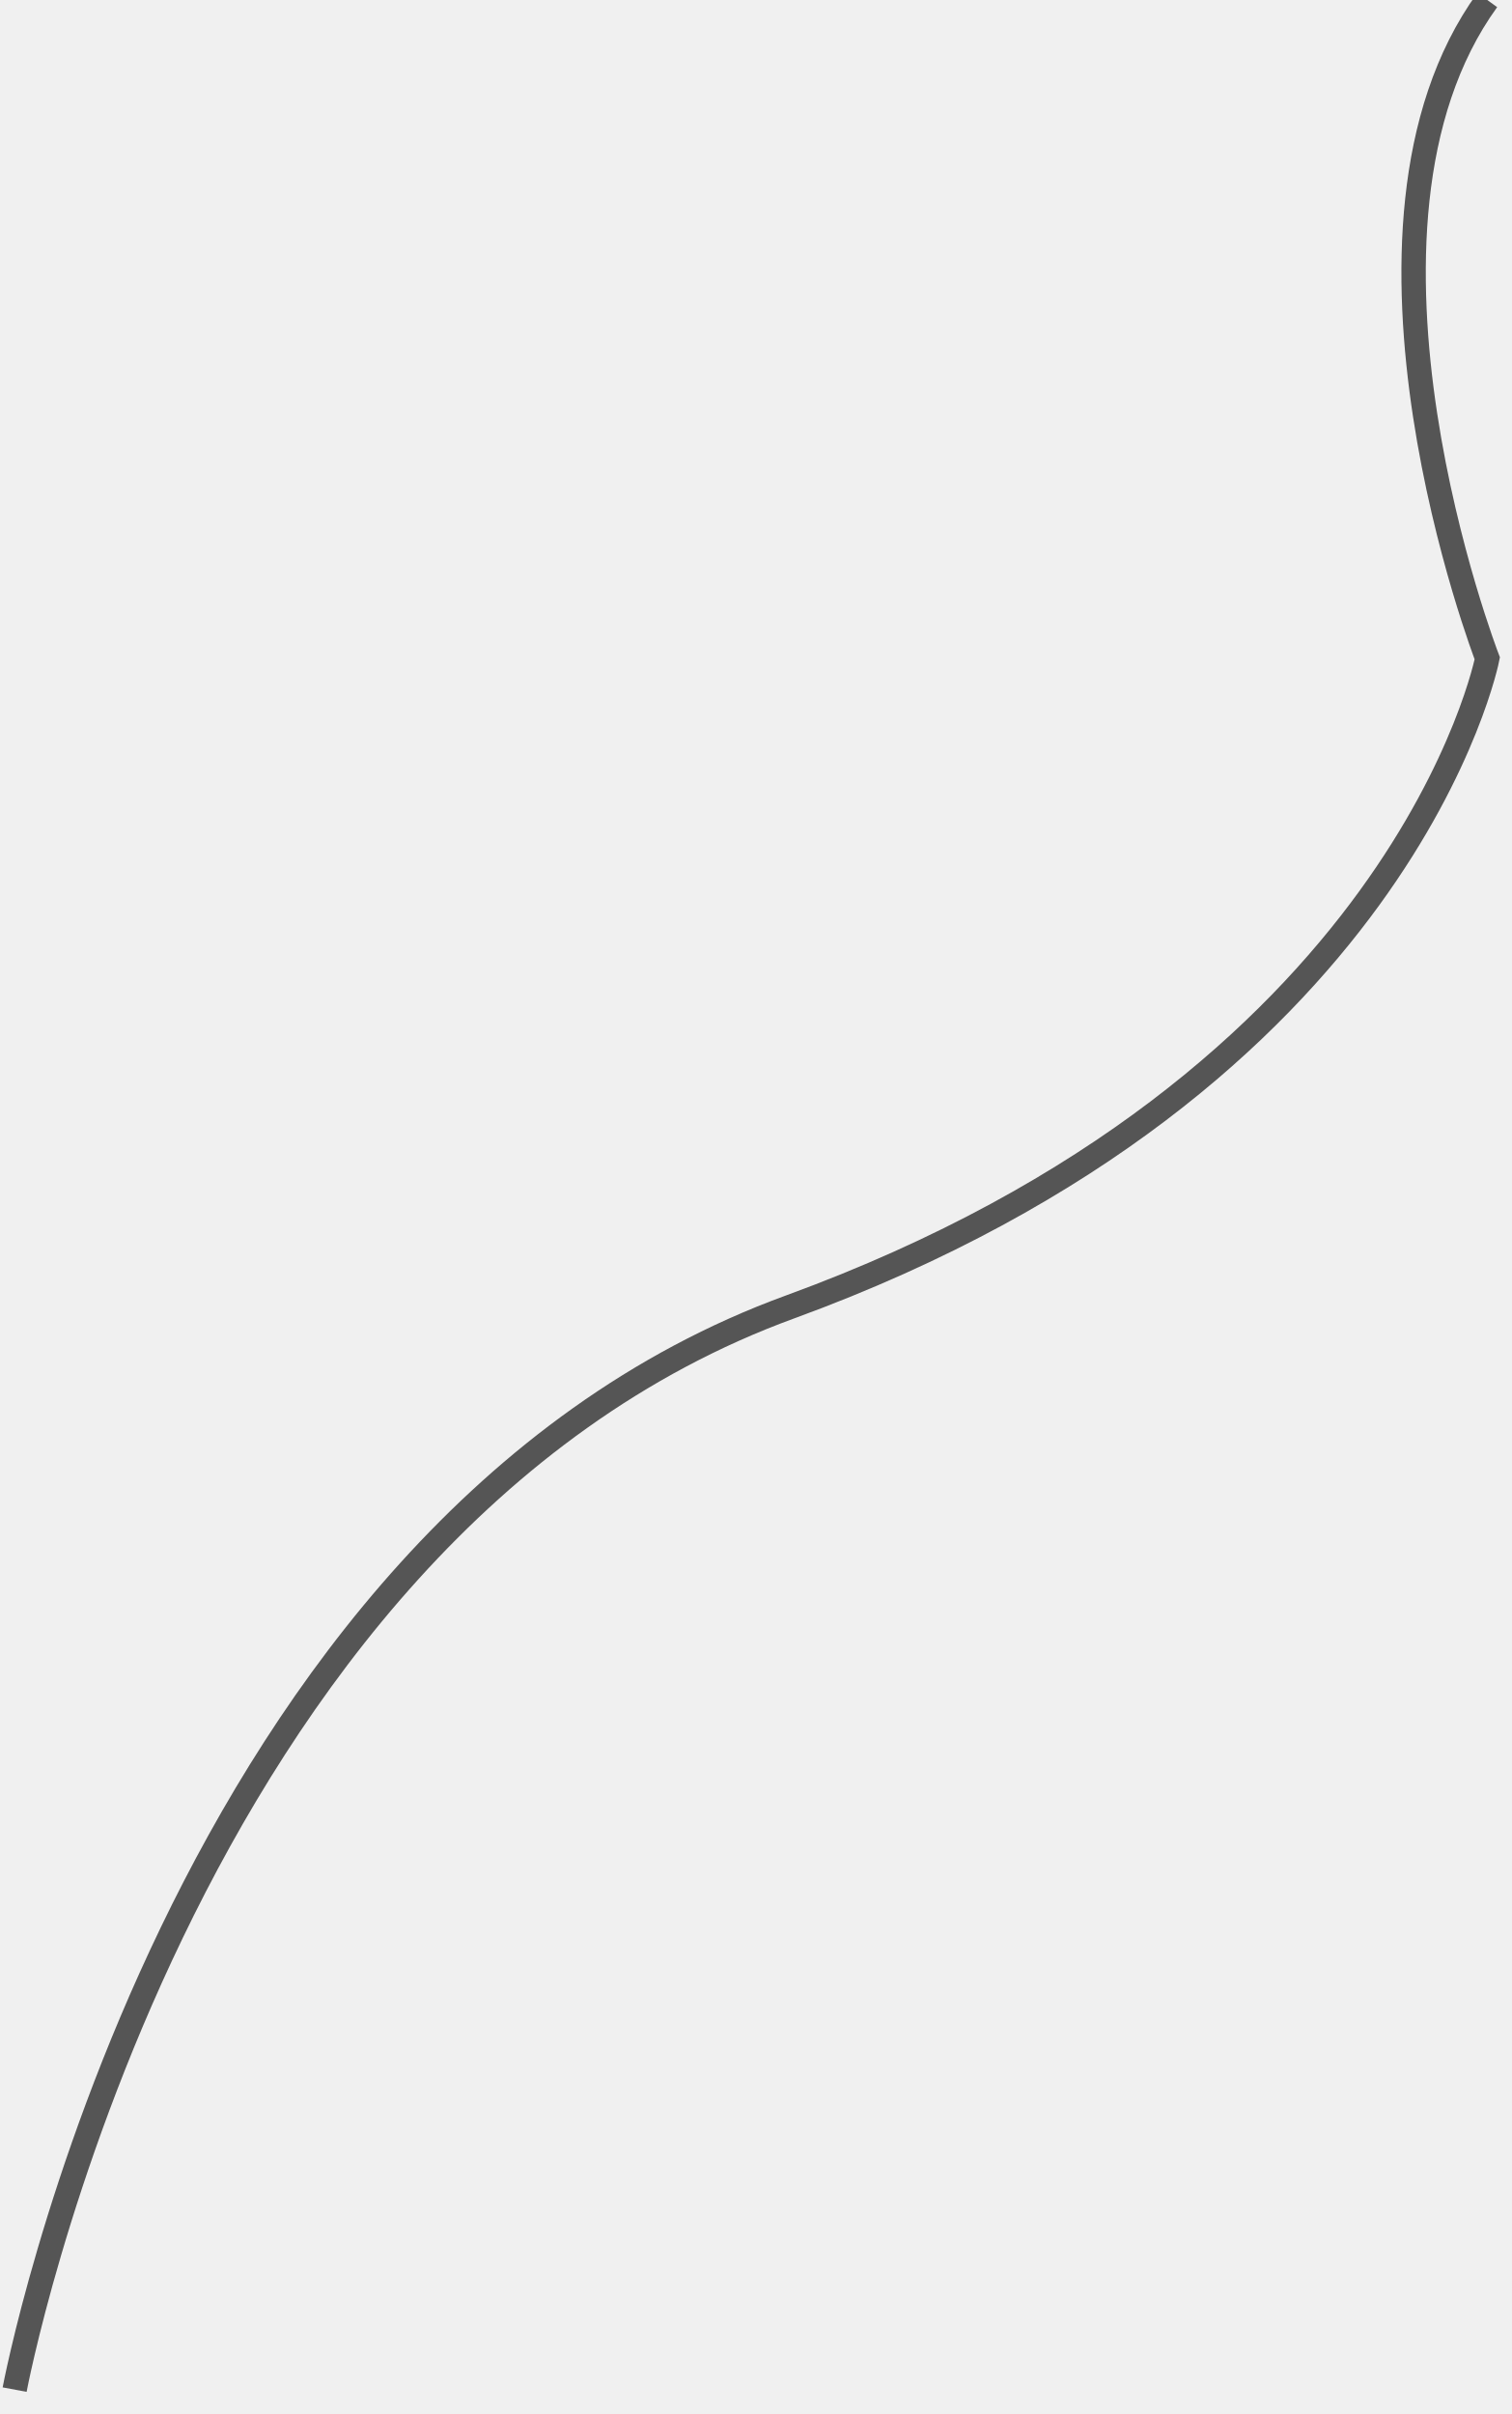
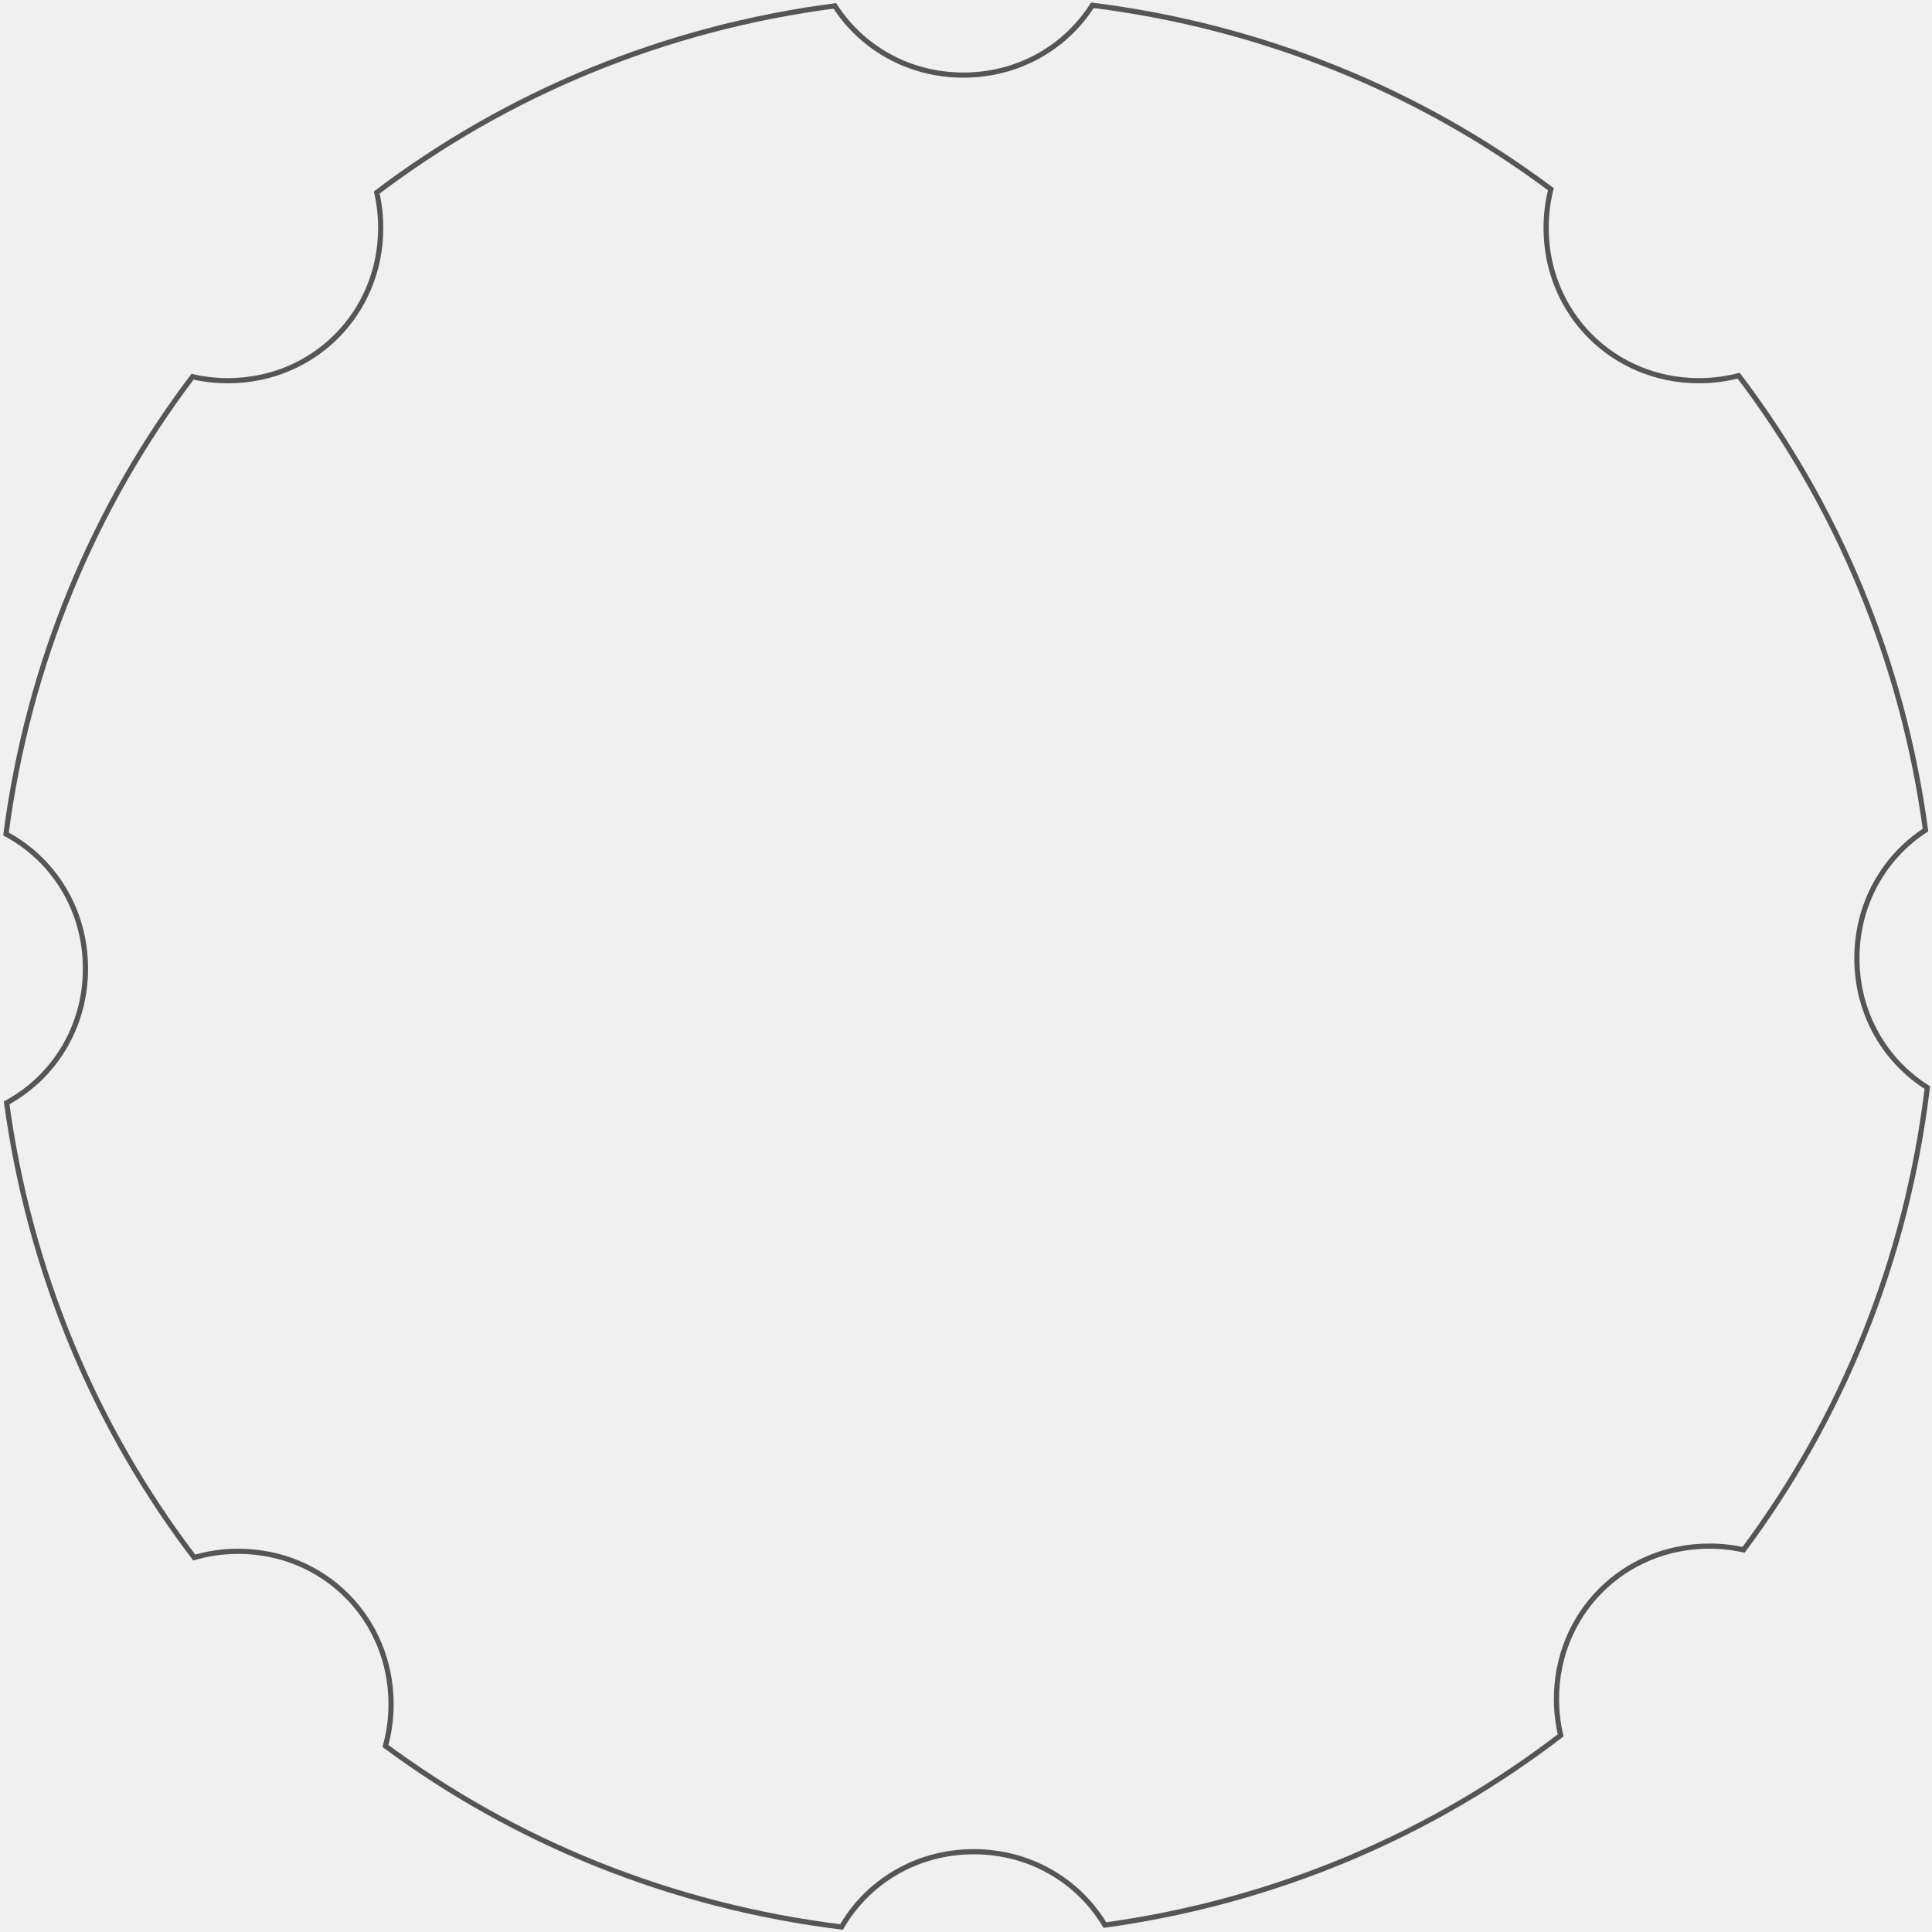
- <svg xmlns="http://www.w3.org/2000/svg" version="1.1" width="62px" height="99px">
-   <g transform="matrix(1 0 0 1 -206 -40 )">
-     <path d="M 0.6 98  C 0.6 98  7.2 62.8  32.4 53.6  C 57.6 44.4  61 27  61 27  C 61 27  54.2 9.4  61 0  " stroke-width="1" stroke="#555555" fill="none" transform="matrix(1 0 0 1 206 40 )" />
+ <svg xmlns="http://www.w3.org/2000/svg" version="1.1" width="373px" height="373px">
+   <defs>
+     <mask fill="white" id="clip217">
+       <path d="M 46 300  C 42.962 300  40.046 300.447  37.312 301.279  C 18.119 276.181  5.207 245.916  0.737 212.644  C 9.886 207.815  16 198.241  16 187  C 16 175.709  9.831 166.099  0.614 161.292  C 4.94 127.851  17.786 97.417  36.968 72.172  C 39.213 72.714  41.568 73  44 73  C 60.24 73  73 60.24  73 44  C 73 41.568  72.714 39.213  72.172 36.968  C 97.451 17.759  127.934 4.905  161.429 0.596  C 166.521 8.705  175.539 14  186 14  C 196.512 14  205.565 8.654  210.644 0.479  C 244.133 4.623  274.641 17.301  299.988 36.334  C 299.343 38.769  299 41.338  299 44  C 299 60.24  311.76 73  328 73  C 330.736 73  333.374 72.638  335.868 71.958  C 354.991 97.046  367.845 127.279  372.283 160.505  C 364.242 165.611  359 174.591  359 185  C 359 195.56  364.395 204.648  372.634 209.714  C 368.622 243.476  355.945 274.238  336.823 299.778  C 334.641 299.269  332.357 299  330 299  C 313.76 299  301 311.76  301 328  C 301 330.504  301.303 332.925  301.876 335.229  C 276.765 354.595  246.431 367.65  213.057 372.207  C 208.066 363.646  198.803 358  188 358  C 177.046 358  167.676 363.805  162.736 372.568  C 129.462 368.518  99.119 356.046  73.841 337.285  C 74.596 334.668  75 331.889  75 329  C 75 312.76  62.24 300  46 300  Z " fill-rule="evenodd" />
+     </mask>
+   </defs>
+   <g transform="matrix(1 0 0 1 -33 -34 )">
+     <path d="M 46 300  C 42.962 300  40.046 300.447  37.312 301.279  C 18.119 276.181  5.207 245.916  0.737 212.644  C 9.886 207.815  16 198.241  16 187  C 16 175.709  9.831 166.099  0.614 161.292  C 4.94 127.851  17.786 97.417  36.968 72.172  C 39.213 72.714  41.568 73  44 73  C 60.24 73  73 60.24  73 44  C 73 41.568  72.714 39.213  72.172 36.968  C 97.451 17.759  127.934 4.905  161.429 0.596  C 166.521 8.705  175.539 14  186 14  C 196.512 14  205.565 8.654  210.644 0.479  C 244.133 4.623  274.641 17.301  299.988 36.334  C 299.343 38.769  299 41.338  299 44  C 299 60.24  311.76 73  328 73  C 330.736 73  333.374 72.638  335.868 71.958  C 354.991 97.046  367.845 127.279  372.283 160.505  C 364.242 165.611  359 174.591  359 185  C 359 195.56  364.395 204.648  372.634 209.714  C 368.622 243.476  355.945 274.238  336.823 299.778  C 334.641 299.269  332.357 299  330 299  C 313.76 299  301 311.76  301 328  C 301 330.504  301.303 332.925  301.876 335.229  C 276.765 354.595  246.431 367.65  213.057 372.207  C 208.066 363.646  198.803 358  188 358  C 177.046 358  167.676 363.805  162.736 372.568  C 129.462 368.518  99.119 356.046  73.841 337.285  C 74.596 334.668  75 331.889  75 329  C 75 312.76  62.24 300  46 300  Z " fill-rule="nonzero" fill="#ffffff" stroke="none" fill-opacity="0" transform="matrix(1 0 0 1 33 34 )" />
+     <path d="M 46 300  C 42.962 300  40.046 300.447  37.312 301.279  C 18.119 276.181  5.207 245.916  0.737 212.644  C 9.886 207.815  16 198.241  16 187  C 16 175.709  9.831 166.099  0.614 161.292  C 4.94 127.851  17.786 97.417  36.968 72.172  C 39.213 72.714  41.568 73  44 73  C 60.24 73  73 60.24  73 44  C 73 41.568  72.714 39.213  72.172 36.968  C 97.451 17.759  127.934 4.905  161.429 0.596  C 166.521 8.705  175.539 14  186 14  C 196.512 14  205.565 8.654  210.644 0.479  C 244.133 4.623  274.641 17.301  299.988 36.334  C 299.343 38.769  299 41.338  299 44  C 299 60.24  311.76 73  328 73  C 330.736 73  333.374 72.638  335.868 71.958  C 354.991 97.046  367.845 127.279  372.283 160.505  C 364.242 165.611  359 174.591  359 185  C 359 195.56  364.395 204.648  372.634 209.714  C 368.622 243.476  355.945 274.238  336.823 299.778  C 334.641 299.269  332.357 299  330 299  C 313.76 299  301 311.76  301 328  C 301 330.504  301.303 332.925  301.876 335.229  C 276.765 354.595  246.431 367.65  213.057 372.207  C 208.066 363.646  198.803 358  188 358  C 177.046 358  167.676 363.805  162.736 372.568  C 129.462 368.518  99.119 356.046  73.841 337.285  C 74.596 334.668  75 331.889  75 329  C 75 312.76  62.24 300  46 300  Z " stroke-width="2" stroke="#555555" fill="none" transform="matrix(1 0 0 1 33 34 )" mask="url(#clip217)" />
  </g>
</svg>
